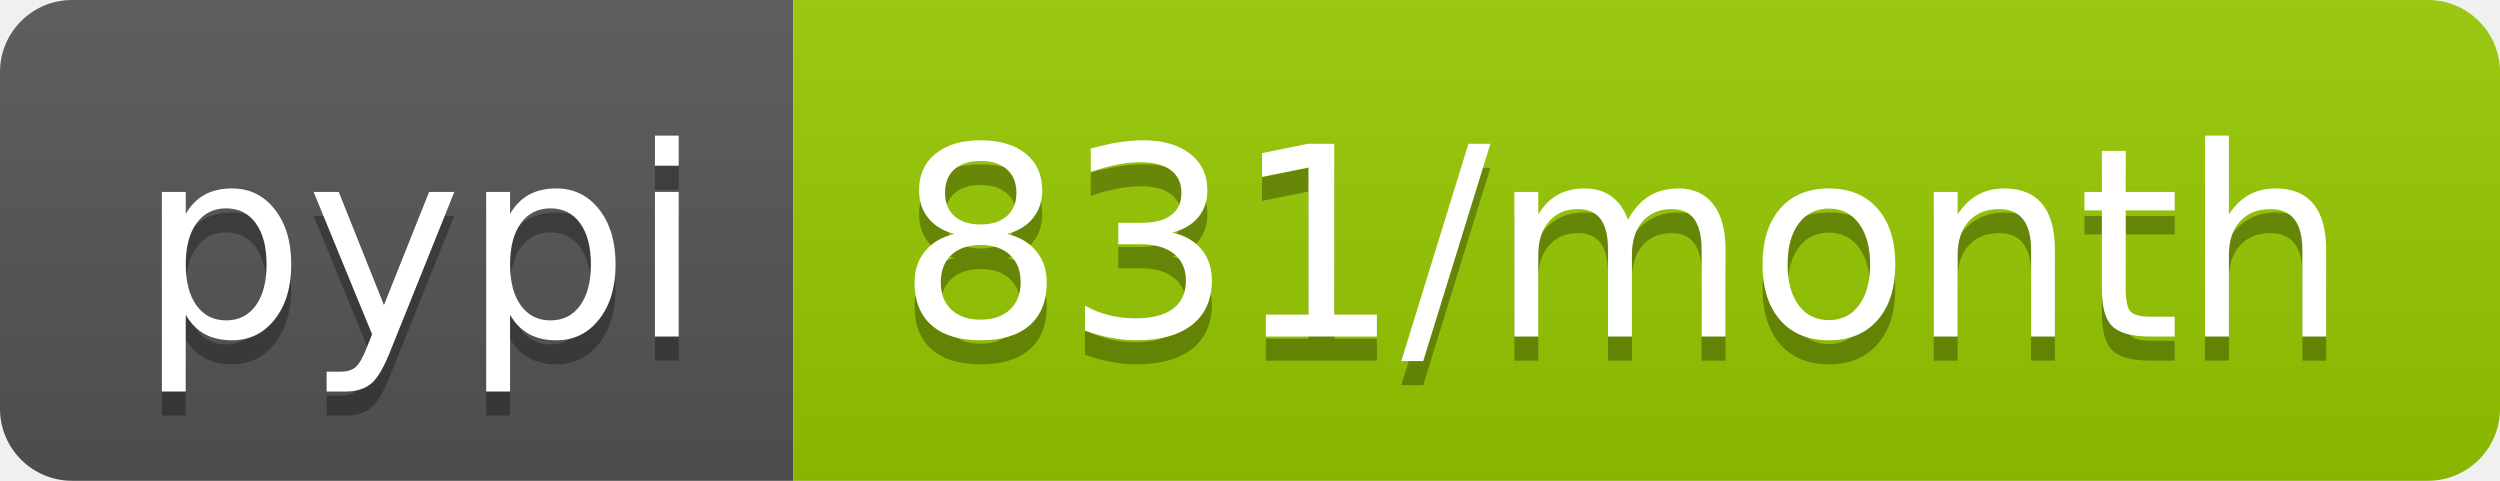
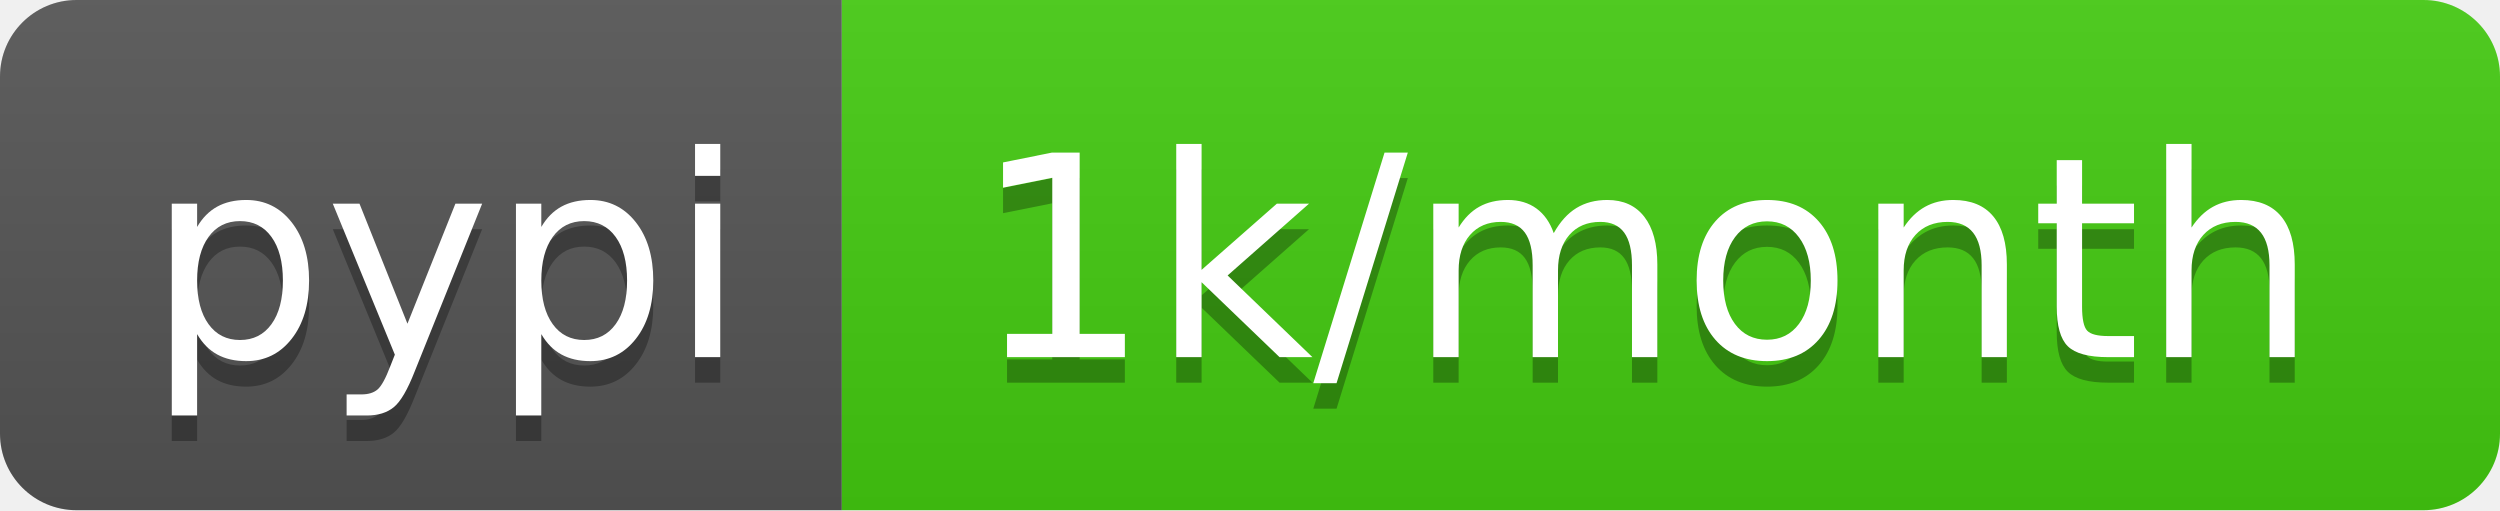
- <svg xmlns="http://www.w3.org/2000/svg" width="104" height="20" role="img" aria-label="pypi: 831/month">
+ <svg xmlns="http://www.w3.org/2000/svg" width="98" height="20" role="img" aria-label="pypi: 1k/month">
  <linearGradient id="s" x2="0" y2="100%">
    <stop offset="0" stop-color="#bbb" stop-opacity=".1" />
    <stop offset="1" stop-opacity=".1" />
  </linearGradient>
  <clipPath id="r">
-     <rect width="104" height="20" rx="3" fill="#fff" />
+     <rect width="98" height="20" rx="3" fill="#fff" />
  </clipPath>
  <g clip-path="url(#r)">
    <rect width="33" height="20" fill="#555" />
-     <rect x="33" width="71" height="20" fill="#97ca00" />
-     <rect width="104" height="20" fill="url(#s)" />
+     <rect x="33" width="65" height="20" fill="#4c1" />
+     <rect width="98" height="20" fill="url(#s)" />
  </g>
  <g fill="#fff" text-anchor="middle" font-family="Verdana,Geneva,DejaVu Sans,sans-serif" text-rendering="geometricPrecision" font-size="110">
    <text aria-hidden="true" x="175" y="150" fill="#010101" fill-opacity=".3" transform="scale(.1)" textLength="230">pypi</text>
    <text x="175" y="140" transform="scale(.1)" fill="#fff" textLength="230">pypi</text>
-     <text aria-hidden="true" x="675" y="150" fill="#010101" fill-opacity=".3" transform="scale(.1)" textLength="610">831/month</text>
-     <text x="675" y="140" transform="scale(.1)" fill="#fff" textLength="610">831/month</text>
+     <text aria-hidden="true" x="645" y="150" fill="#010101" fill-opacity=".3" transform="scale(.1)" textLength="550">1k/month</text>
+     <text x="645" y="140" transform="scale(.1)" fill="#fff" textLength="550">1k/month</text>
  </g>
</svg>
